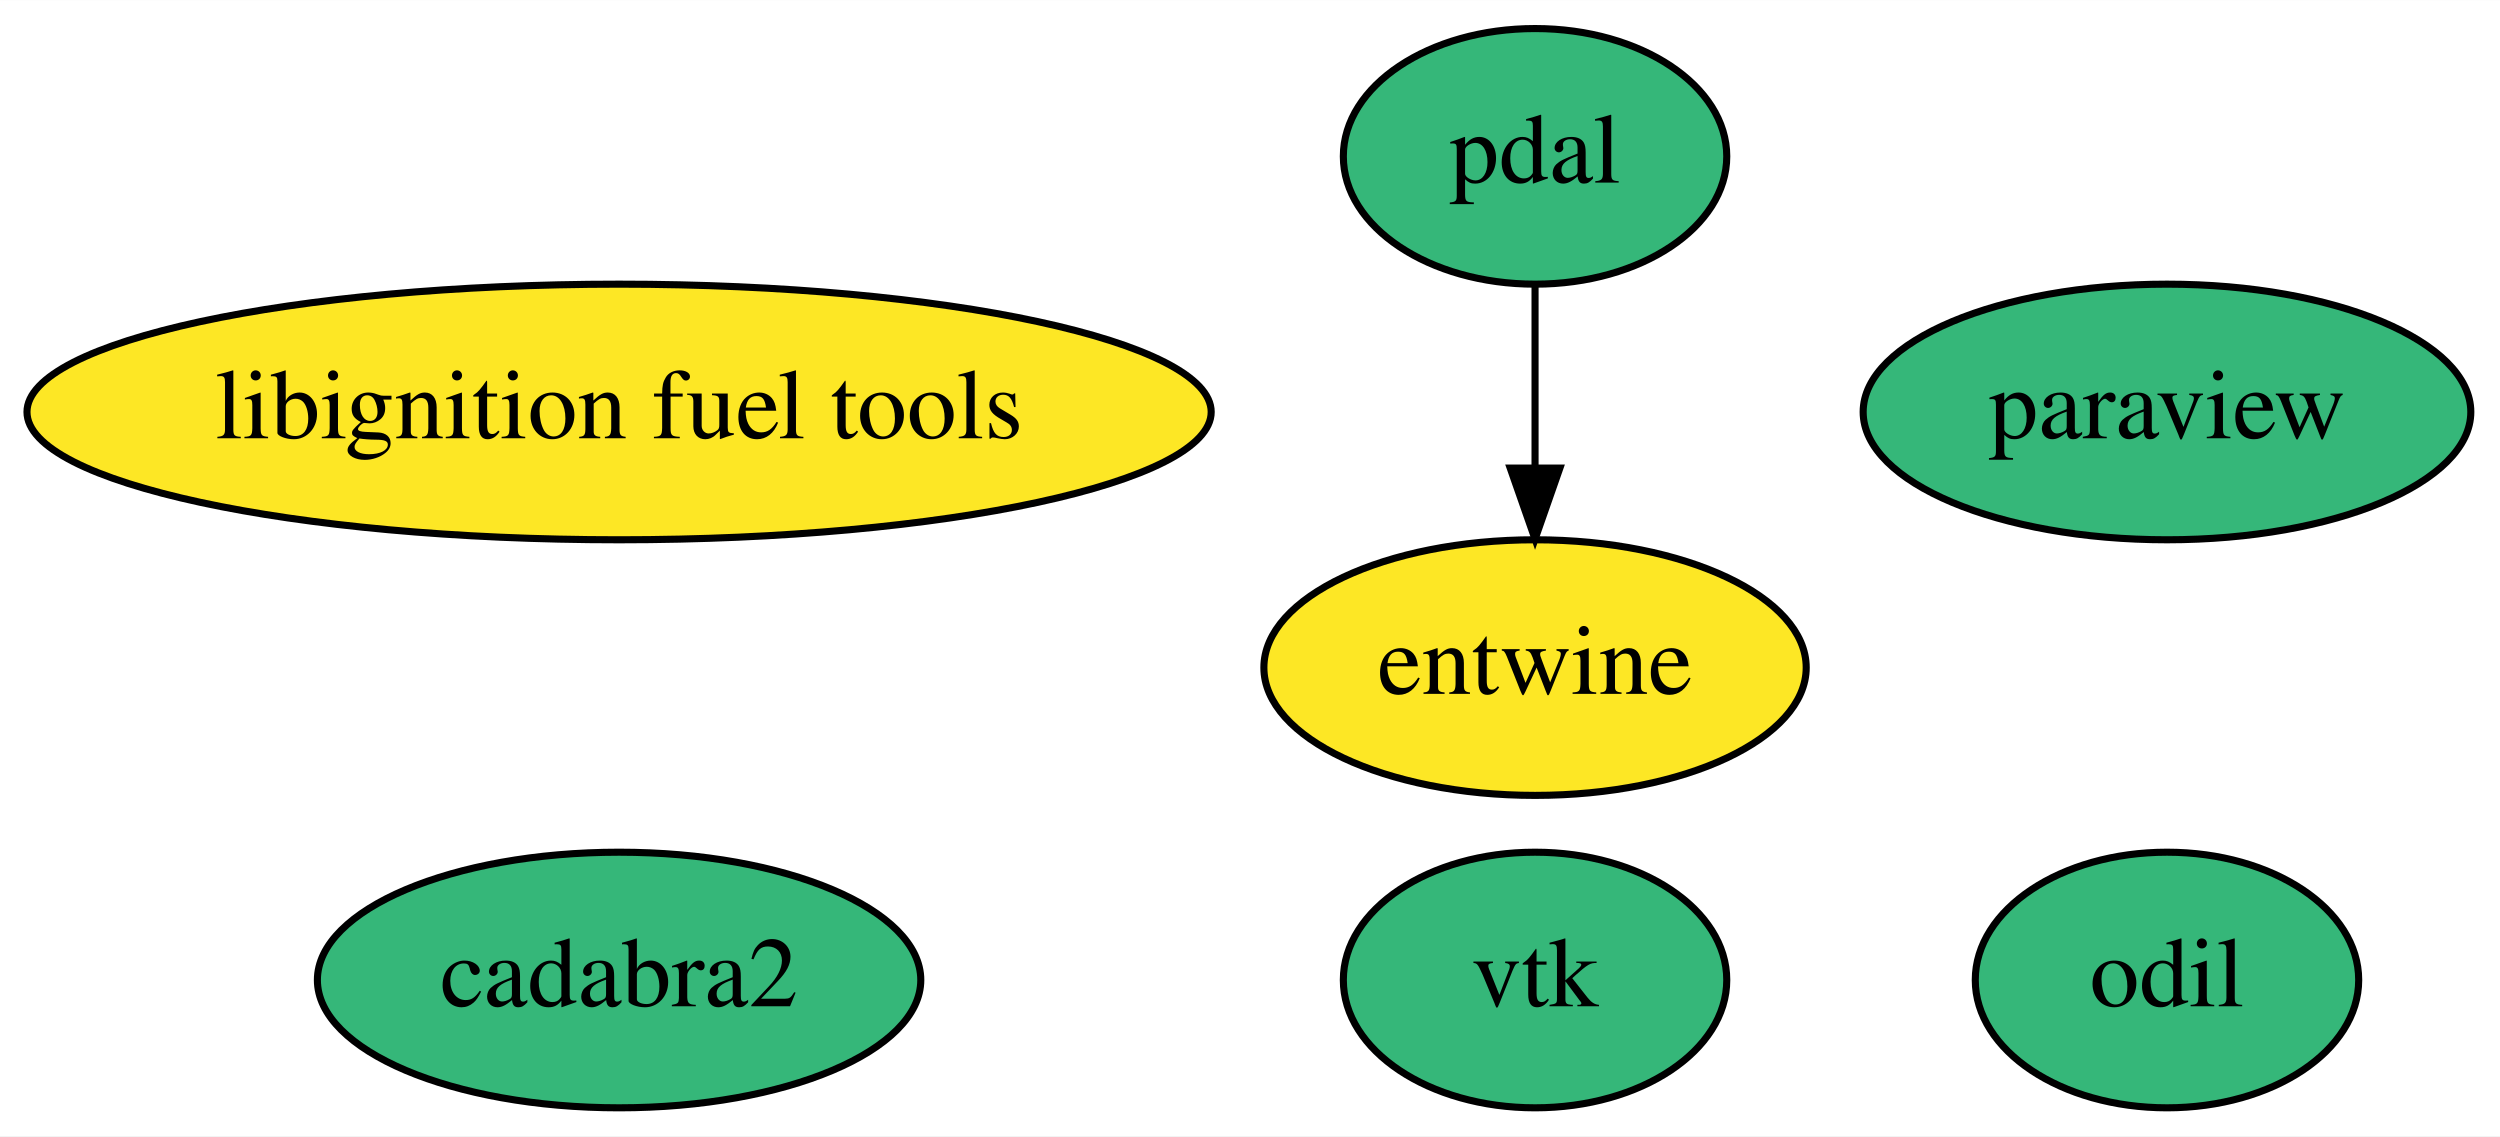
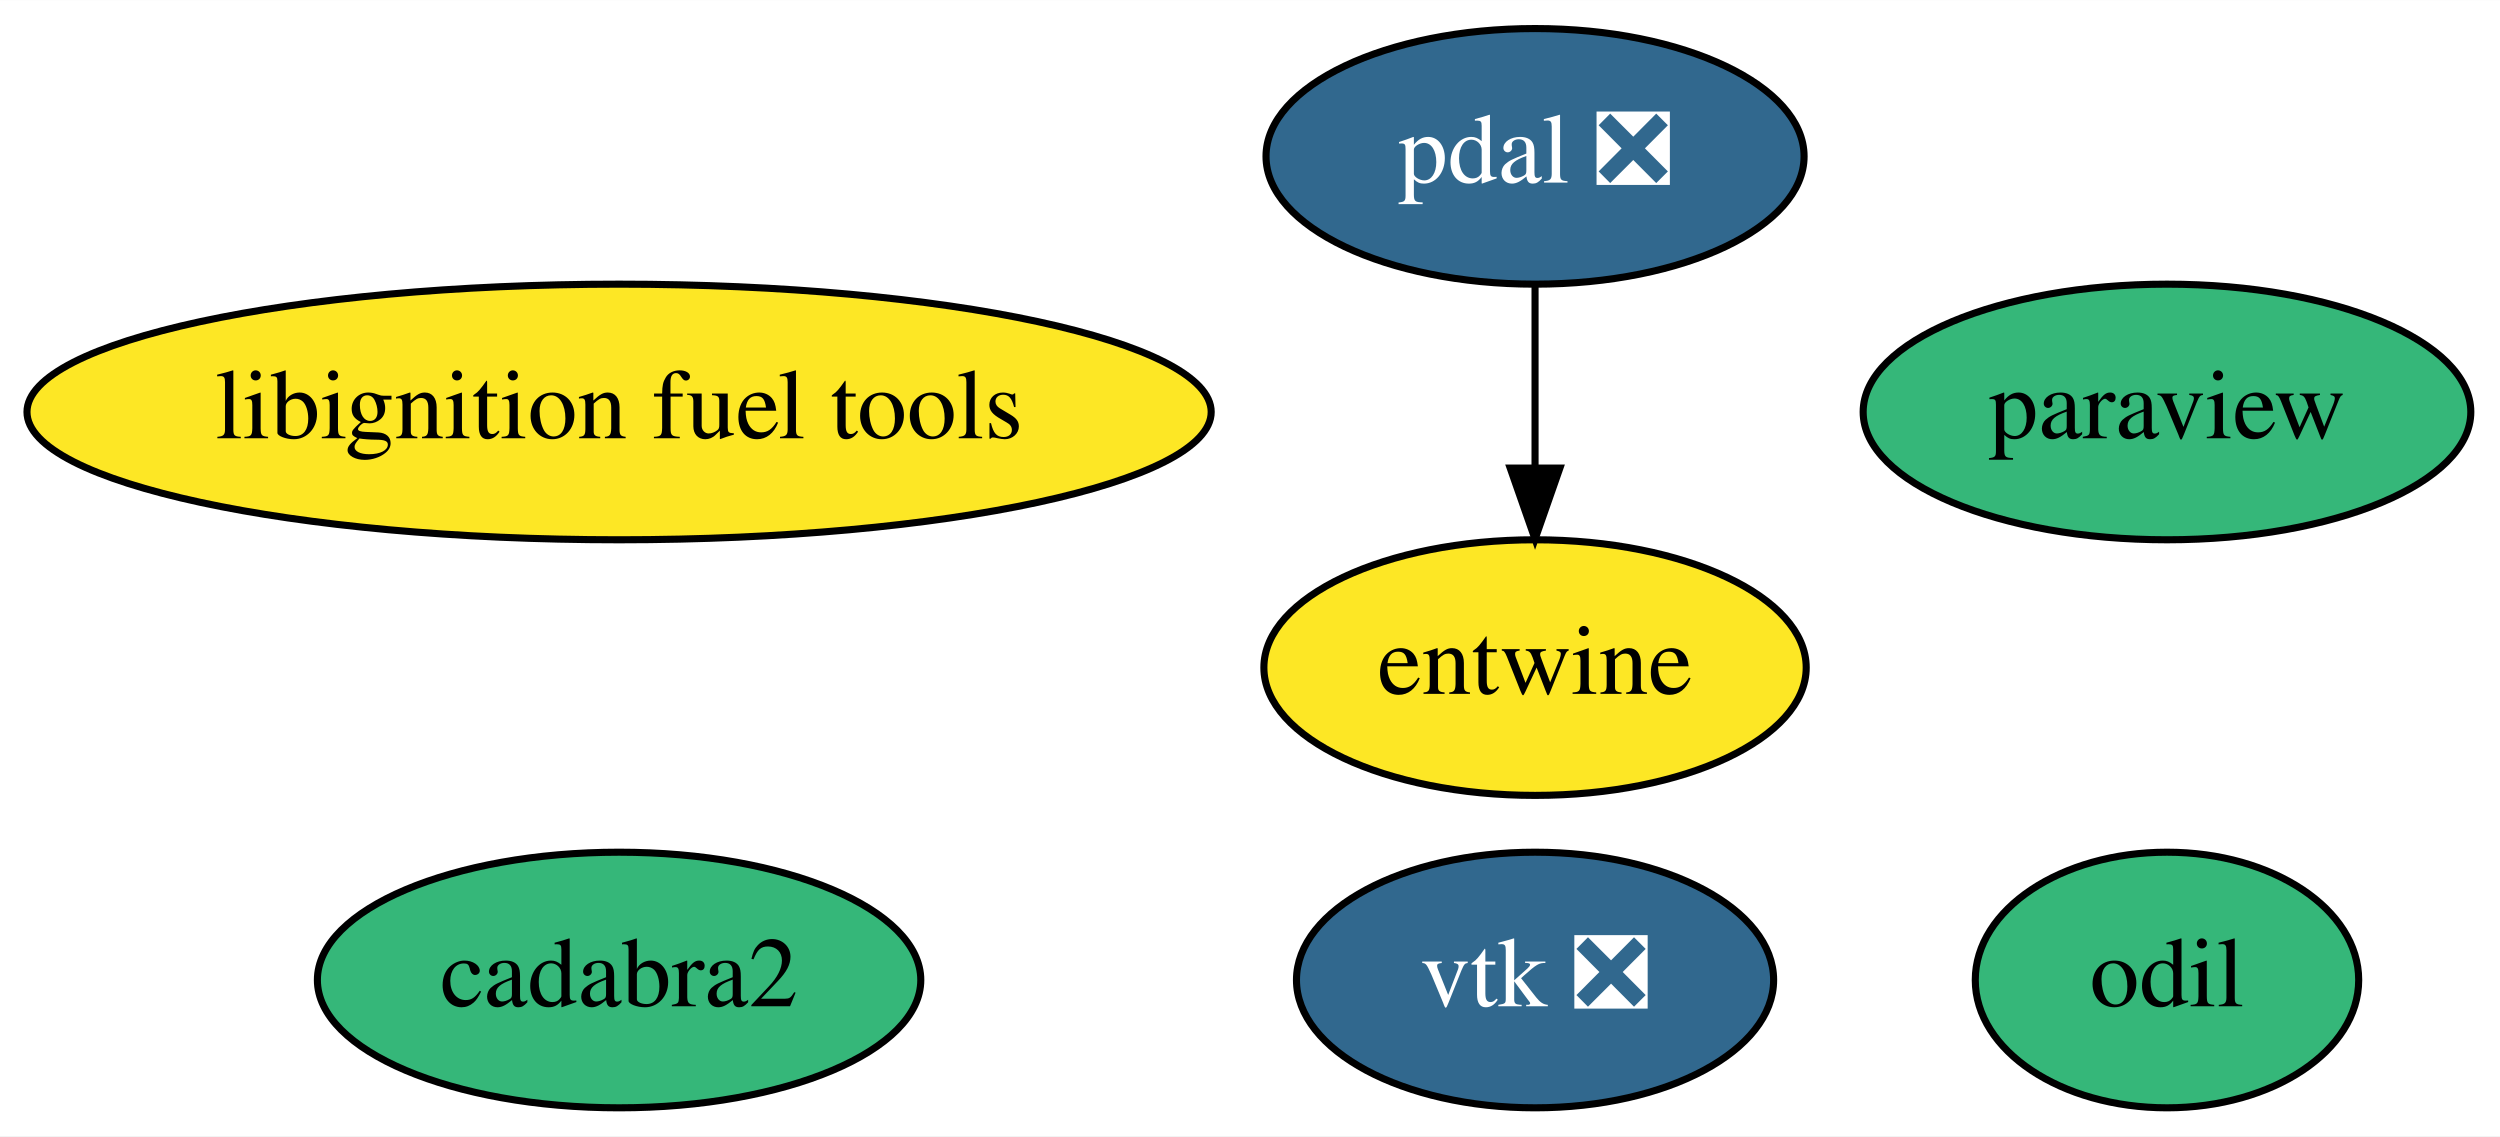
<svg xmlns="http://www.w3.org/2000/svg" xmlns:xlink="http://www.w3.org/1999/xlink" width="352pt" height="160pt" viewBox="0.00 0.00 352.09 160.00">
  <g id="graph0" class="graph" transform="scale(1 1) rotate(0) translate(4 156)">
    <polygon fill="white" stroke="transparent" points="-4,4 -4,-156 348.09,-156 348.09,4 -4,4" />
    <g id="node1" class="node">
      <g id="a_node1">
        <a xlink:href="https://github.com/conda-forge/paraview-feedstock" xlink:title="paraview">
          <ellipse fill="#35b779" stroke="black" cx="301.19" cy="-98" rx="42.79" ry="18" />
          <text text-anchor="middle" x="301.19" y="-94.3" font-family="Times,serif" font-size="14.00">paraview</text>
        </a>
      </g>
    </g>
    <g id="node2" class="node">
      <g id="a_node2">
-         <a xlink:href="https://github.com/conda-forge/vtk-feedstock" xlink:title="vtk">
-           <ellipse fill="#35b779" stroke="black" cx="212.19" cy="-18" rx="27" ry="18" />
-           <text text-anchor="middle" x="212.19" y="-14.3" font-family="Times,serif" font-size="14.00">vtk</text>
+         <a xlink:href="https://github.com/conda-forge/vtk-feedstock/pull/159" xlink:title="vtk ❎">
+           <ellipse fill="#31688e" stroke="black" cx="212.19" cy="-18" rx="33.6" ry="18" />
+           <text text-anchor="middle" x="212.19" y="-14.3" font-family="Times,serif" font-size="14.00" fill="white">vtk ❎</text>
        </a>
      </g>
    </g>
    <g id="node3" class="node">
      <g id="a_node3">
-         <a xlink:href="https://github.com/conda-forge/pdal-feedstock" xlink:title="pdal">
-           <ellipse fill="#35b779" stroke="black" cx="212.19" cy="-134" rx="27" ry="18" />
-           <text text-anchor="middle" x="212.19" y="-130.3" font-family="Times,serif" font-size="14.00">pdal</text>
+         <a xlink:href="https://github.com/conda-forge/pdal-feedstock/pull/121" xlink:title="pdal ❎">
+           <ellipse fill="#31688e" stroke="black" cx="212.19" cy="-134" rx="37.89" ry="18" />
+           <text text-anchor="middle" x="212.19" y="-130.3" font-family="Times,serif" font-size="14.00" fill="white">pdal ❎</text>
        </a>
      </g>
    </g>
    <g id="node4" class="node">
      <g id="a_node4">
        <a xlink:href="https://github.com/conda-forge/entwine-feedstock" xlink:title="entwine">
          <ellipse fill="#fde725" stroke="black" cx="212.19" cy="-62" rx="38.19" ry="18" />
          <text text-anchor="middle" x="212.19" y="-58.3" font-family="Times,serif" font-size="14.00">entwine</text>
        </a>
      </g>
    </g>
    <g id="edge1" class="edge">
      <path fill="none" stroke="black" d="M212.19,-115.7C212.19,-107.98 212.19,-98.71 212.19,-90.11" />
      <polygon fill="black" stroke="black" points="215.69,-90.1 212.19,-80.1 208.69,-90.1 215.69,-90.1" />
    </g>
    <g id="node5" class="node">
      <g id="a_node5">
        <a xlink:href="https://github.com/conda-forge/libignition-fuel-tools-feedstock" xlink:title="libignition fuel tools">
          <ellipse fill="#fde725" stroke="black" cx="83.19" cy="-98" rx="83.39" ry="18" />
          <text text-anchor="middle" x="83.19" y="-94.3" font-family="Times,serif" font-size="14.00">libignition fuel tools</text>
        </a>
      </g>
    </g>
    <g id="node6" class="node">
      <g id="a_node6">
        <a xlink:href="https://github.com/conda-forge/odil-feedstock" xlink:title="odil">
          <ellipse fill="#35b779" stroke="black" cx="301.19" cy="-18" rx="27" ry="18" />
          <text text-anchor="middle" x="301.19" y="-14.3" font-family="Times,serif" font-size="14.00">odil</text>
        </a>
      </g>
    </g>
    <g id="node7" class="node">
      <g id="a_node7">
        <a xlink:href="https://github.com/conda-forge/cadabra2-feedstock" xlink:title="cadabra2">
          <ellipse fill="#35b779" stroke="black" cx="83.19" cy="-18" rx="42.49" ry="18" />
          <text text-anchor="middle" x="83.19" y="-14.3" font-family="Times,serif" font-size="14.00">cadabra2</text>
        </a>
      </g>
    </g>
  </g>
</svg>
